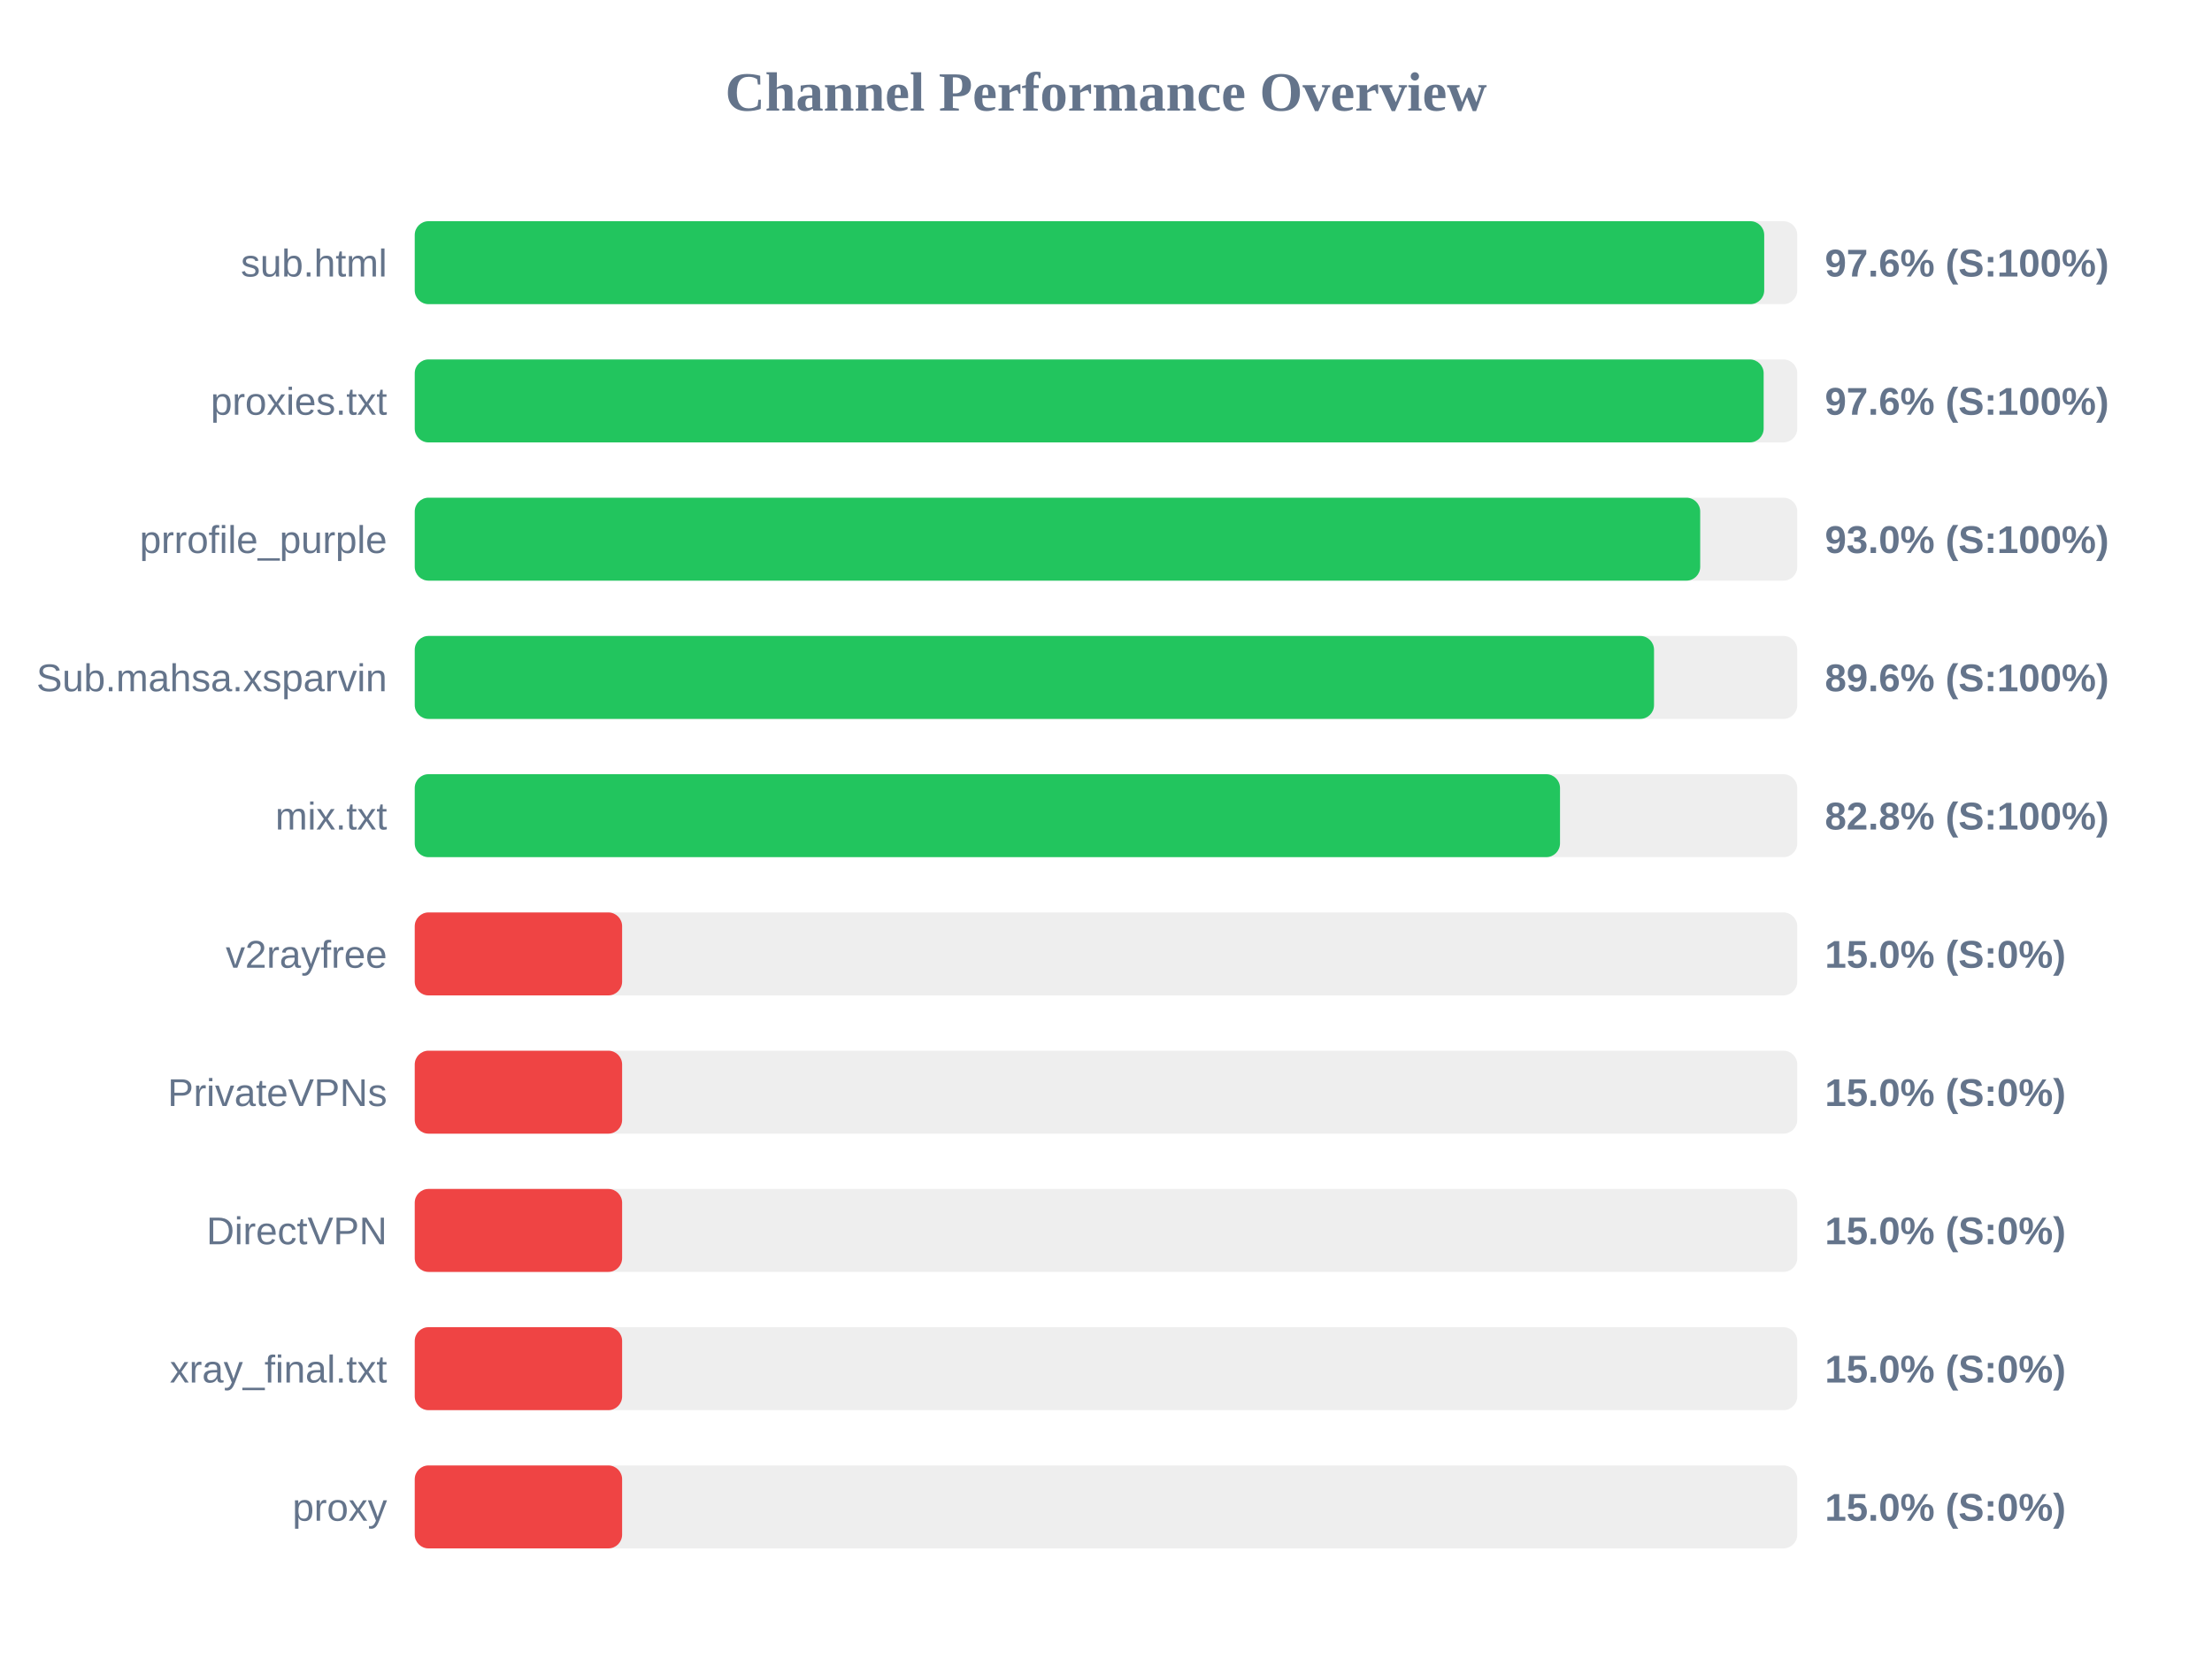
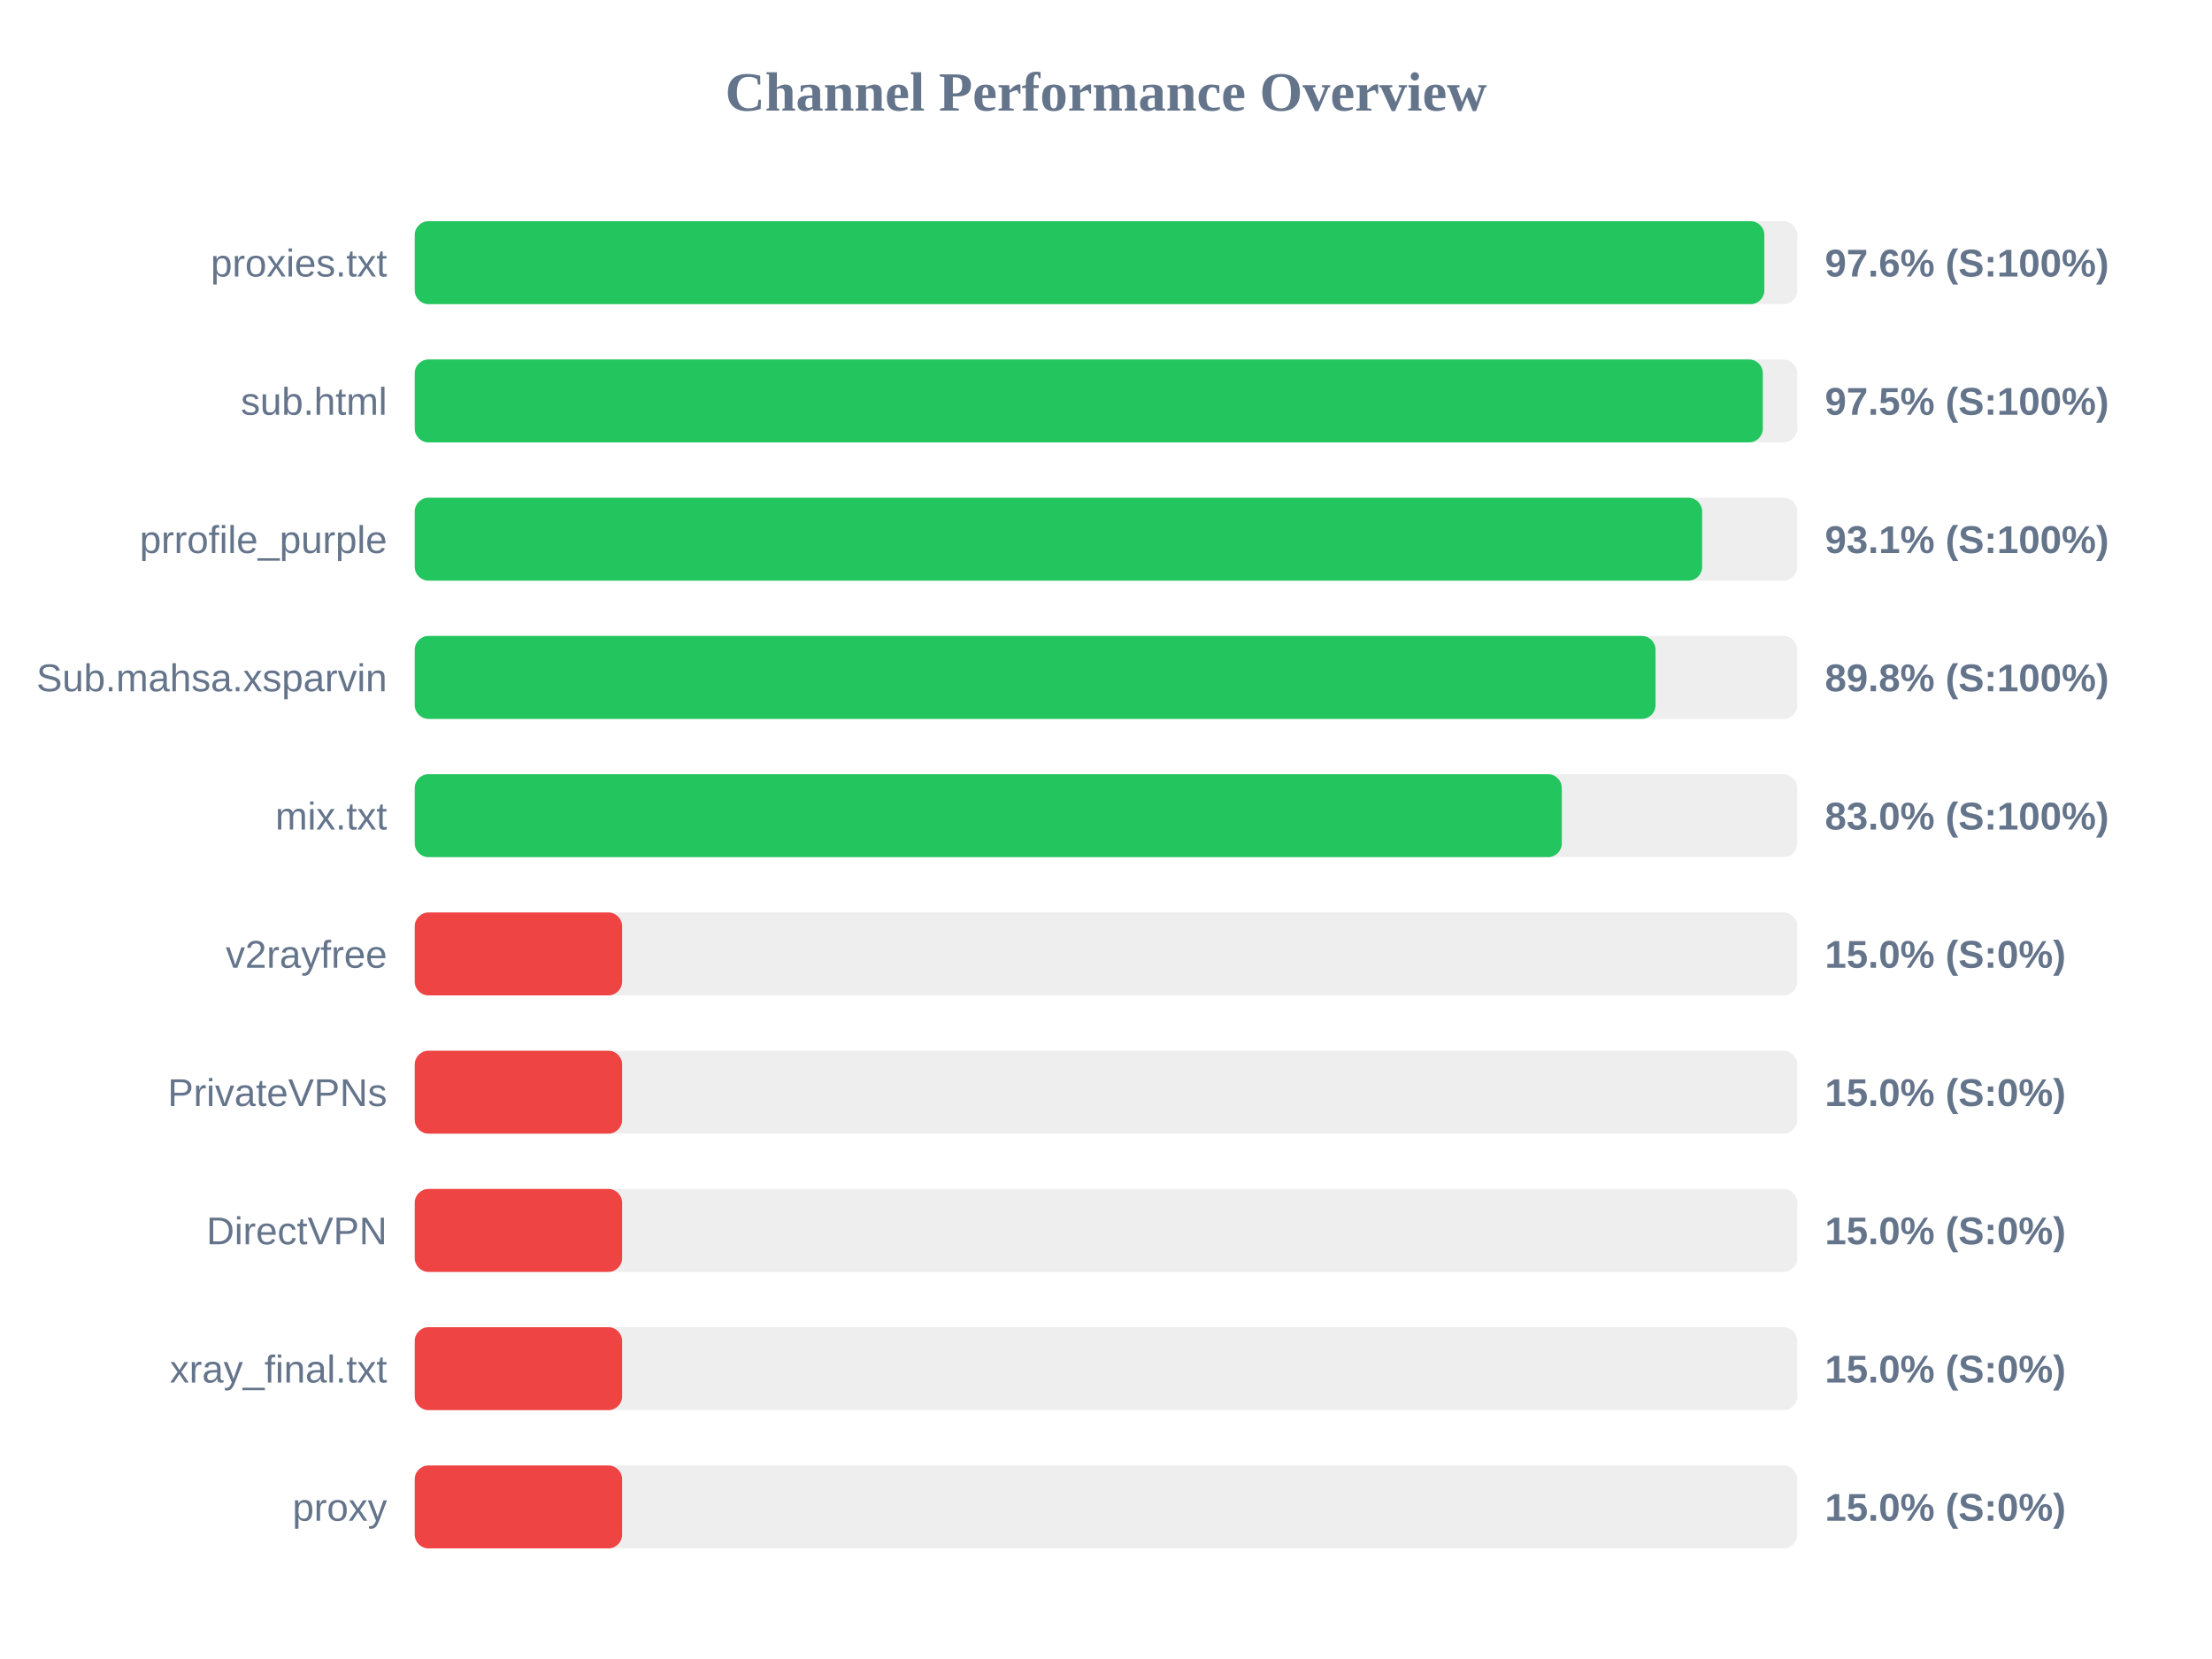
<svg xmlns="http://www.w3.org/2000/svg" width="800" height="600" version="1.1">
  <style>
        .row { font: 14px Arial; fill: #64748b; }
        .score { font: bold 14px Arial; fill: #64748b; }
    </style>
  <text x="400" y="40" text-anchor="middle" font-size="20px" font-weight="bold" fill="#64748b">Channel Performance Overview</text>
  <rect x="150" y="80" width="500" height="30" fill="#eee" rx="5" />
-   <rect x="150" y="80" width="488.05" height="30" fill="#22c55e" rx="5" />
-   <text x="140" y="100" text-anchor="end" class="row">sub.html</text>
+   <rect x="150" y="80" width="488.1" height="30" fill="#22c55e" rx="5" />
+   <text x="140" y="100" text-anchor="end" class="row">proxies.txt</text>
  <text x="660" y="100" text-anchor="start" class="score">97.6% (S:100%)</text>
  <rect x="150" y="130" width="500" height="30" fill="#eee" rx="5" />
-   <rect x="150" y="130" width="487.85" height="30" fill="#22c55e" rx="5" />
-   <text x="140" y="150" text-anchor="end" class="row">proxies.txt</text>
-   <text x="660" y="150" text-anchor="start" class="score">97.6% (S:100%)</text>
+   <rect x="150" y="130" width="487.55" height="30" fill="#22c55e" rx="5" />
+   <text x="140" y="150" text-anchor="end" class="row">sub.html</text>
+   <text x="660" y="150" text-anchor="start" class="score">97.5% (S:100%)</text>
  <rect x="150" y="180" width="500" height="30" fill="#eee" rx="5" />
-   <rect x="150" y="180" width="464.9" height="30" fill="#22c55e" rx="5" />
+   <rect x="150" y="180" width="465.6" height="30" fill="#22c55e" rx="5" />
  <text x="140" y="200" text-anchor="end" class="row">prrofile_purple</text>
-   <text x="660" y="200" text-anchor="start" class="score">93.0% (S:100%)</text>
+   <text x="660" y="200" text-anchor="start" class="score">93.1% (S:100%)</text>
  <rect x="150" y="230" width="500" height="30" fill="#eee" rx="5" />
-   <rect x="150" y="230" width="448.2" height="30" fill="#22c55e" rx="5" />
+   <rect x="150" y="230" width="448.75" height="30" fill="#22c55e" rx="5" />
  <text x="140" y="250" text-anchor="end" class="row">Sub.mahsa.xsparvin</text>
-   <text x="660" y="250" text-anchor="start" class="score">89.6% (S:100%)</text>
+   <text x="660" y="250" text-anchor="start" class="score">89.8% (S:100%)</text>
  <rect x="150" y="280" width="500" height="30" fill="#eee" rx="5" />
-   <rect x="150" y="280" width="414.2" height="30" fill="#22c55e" rx="5" />
+   <rect x="150" y="280" width="414.85" height="30" fill="#22c55e" rx="5" />
  <text x="140" y="300" text-anchor="end" class="row">mix.txt</text>
-   <text x="660" y="300" text-anchor="start" class="score">82.8% (S:100%)</text>
+   <text x="660" y="300" text-anchor="start" class="score">83.0% (S:100%)</text>
  <rect x="150" y="330" width="500" height="30" fill="#eee" rx="5" />
  <rect x="150" y="330" width="75.0" height="30" fill="#ef4444" rx="5" />
  <text x="140" y="350" text-anchor="end" class="row">v2rayfree</text>
  <text x="660" y="350" text-anchor="start" class="score">15.0% (S:0%)</text>
  <rect x="150" y="380" width="500" height="30" fill="#eee" rx="5" />
  <rect x="150" y="380" width="75.0" height="30" fill="#ef4444" rx="5" />
  <text x="140" y="400" text-anchor="end" class="row">PrivateVPNs</text>
  <text x="660" y="400" text-anchor="start" class="score">15.0% (S:0%)</text>
  <rect x="150" y="430" width="500" height="30" fill="#eee" rx="5" />
  <rect x="150" y="430" width="75.0" height="30" fill="#ef4444" rx="5" />
  <text x="140" y="450" text-anchor="end" class="row">DirectVPN</text>
  <text x="660" y="450" text-anchor="start" class="score">15.0% (S:0%)</text>
  <rect x="150" y="480" width="500" height="30" fill="#eee" rx="5" />
  <rect x="150" y="480" width="75.0" height="30" fill="#ef4444" rx="5" />
  <text x="140" y="500" text-anchor="end" class="row">xray_final.txt</text>
  <text x="660" y="500" text-anchor="start" class="score">15.0% (S:0%)</text>
  <rect x="150" y="530" width="500" height="30" fill="#eee" rx="5" />
  <rect x="150" y="530" width="75.0" height="30" fill="#ef4444" rx="5" />
  <text x="140" y="550" text-anchor="end" class="row">proxy</text>
  <text x="660" y="550" text-anchor="start" class="score">15.0% (S:0%)</text>
</svg>
